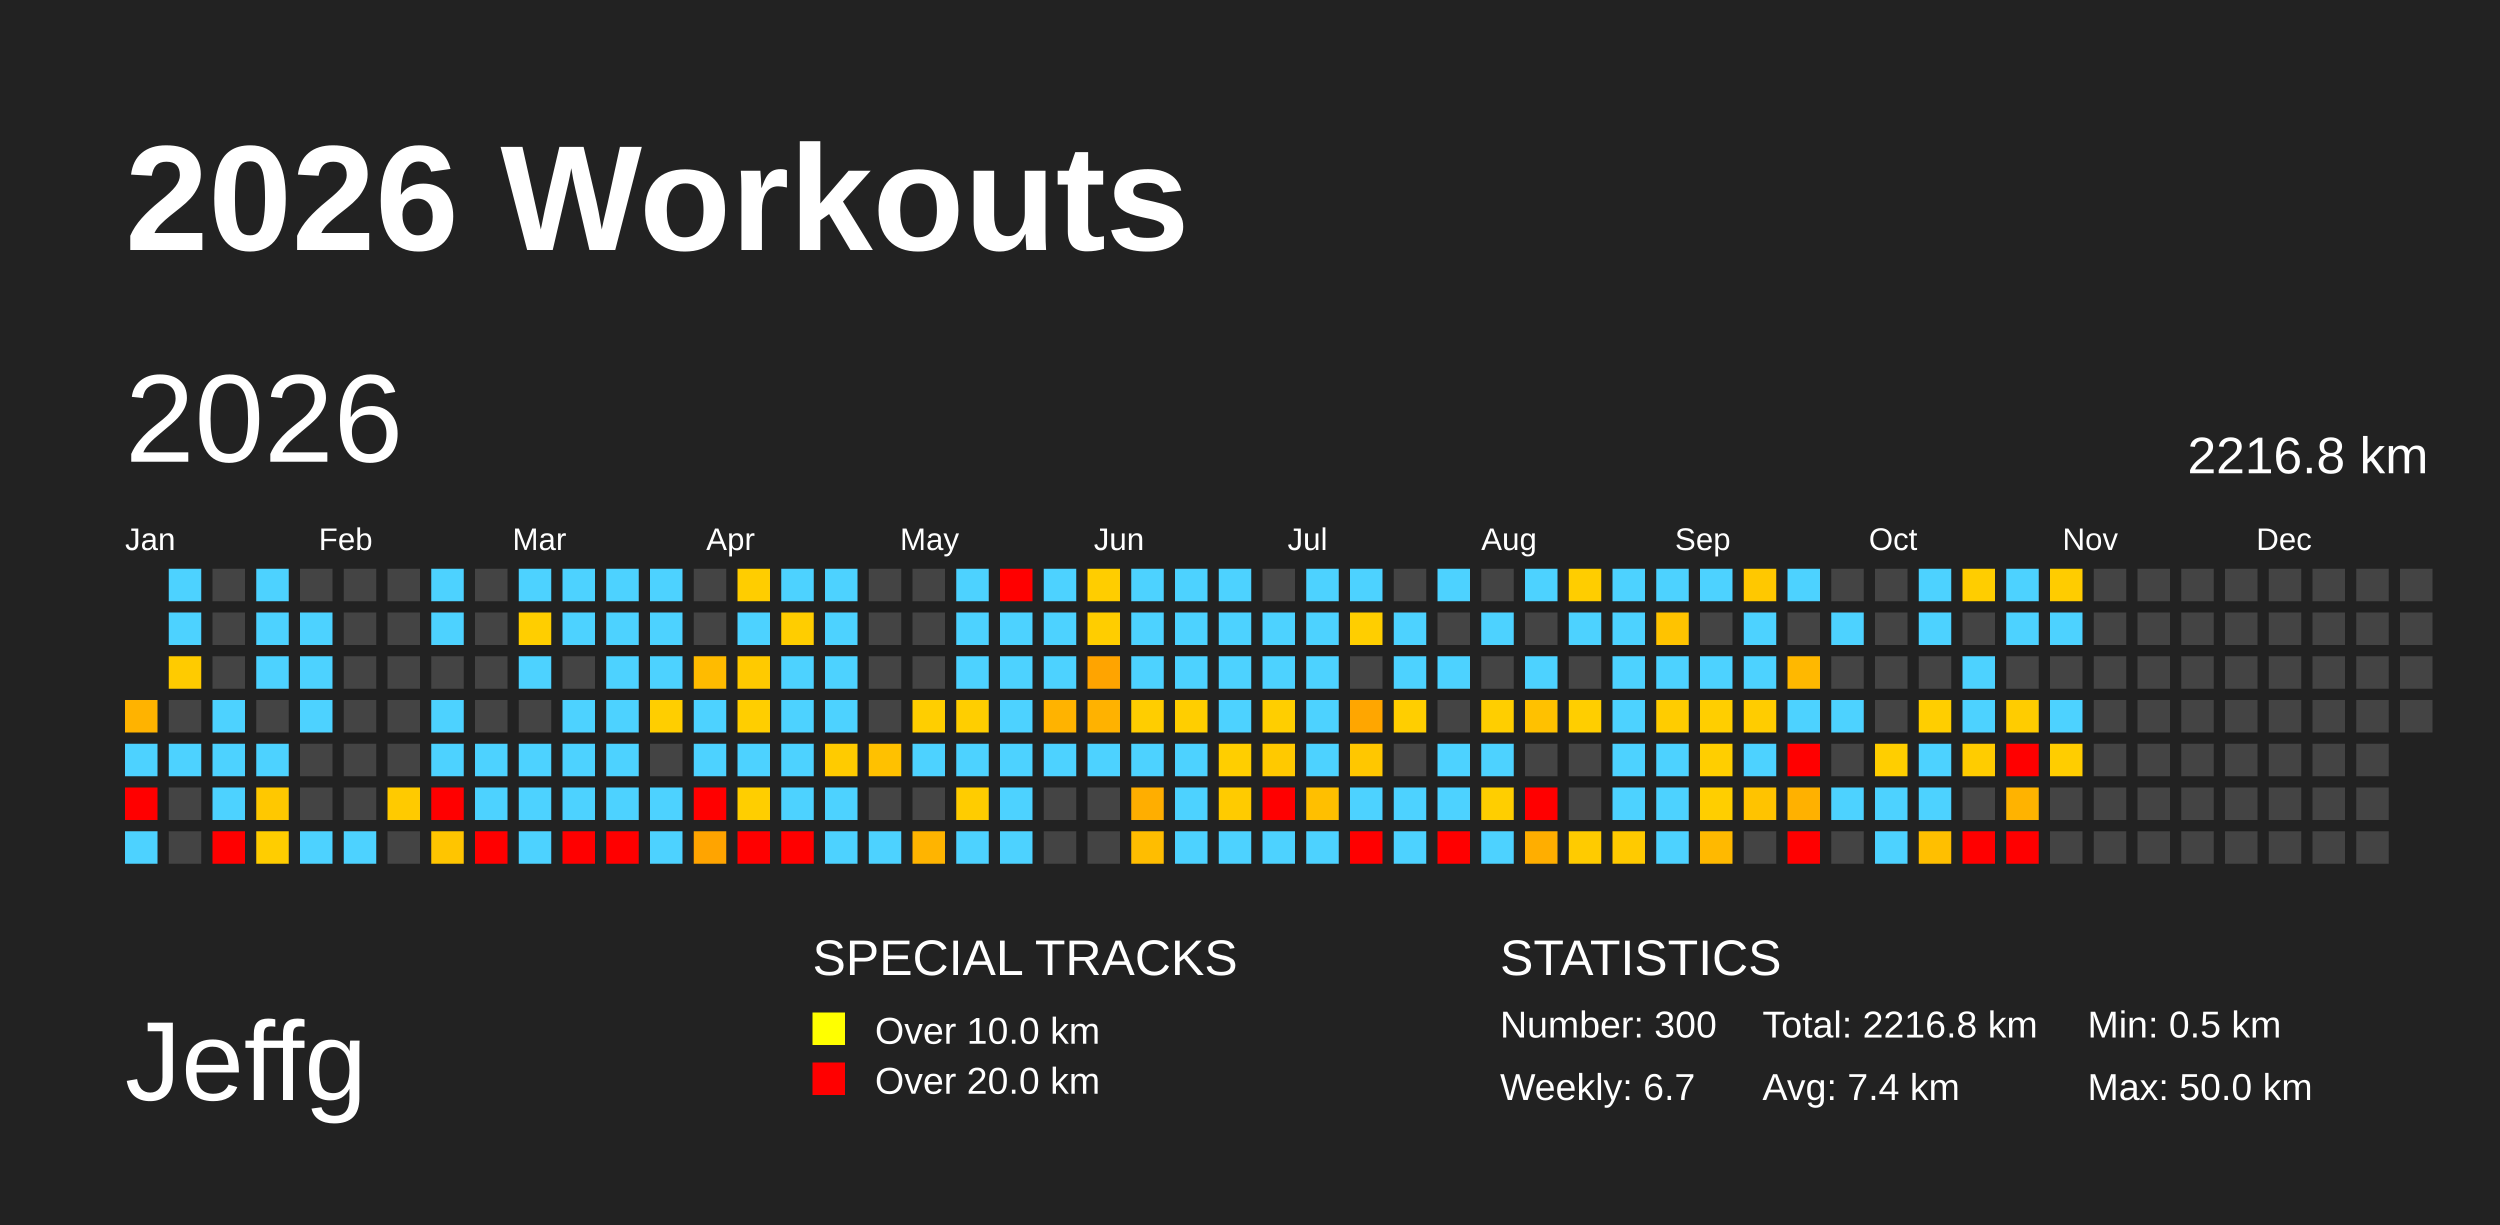
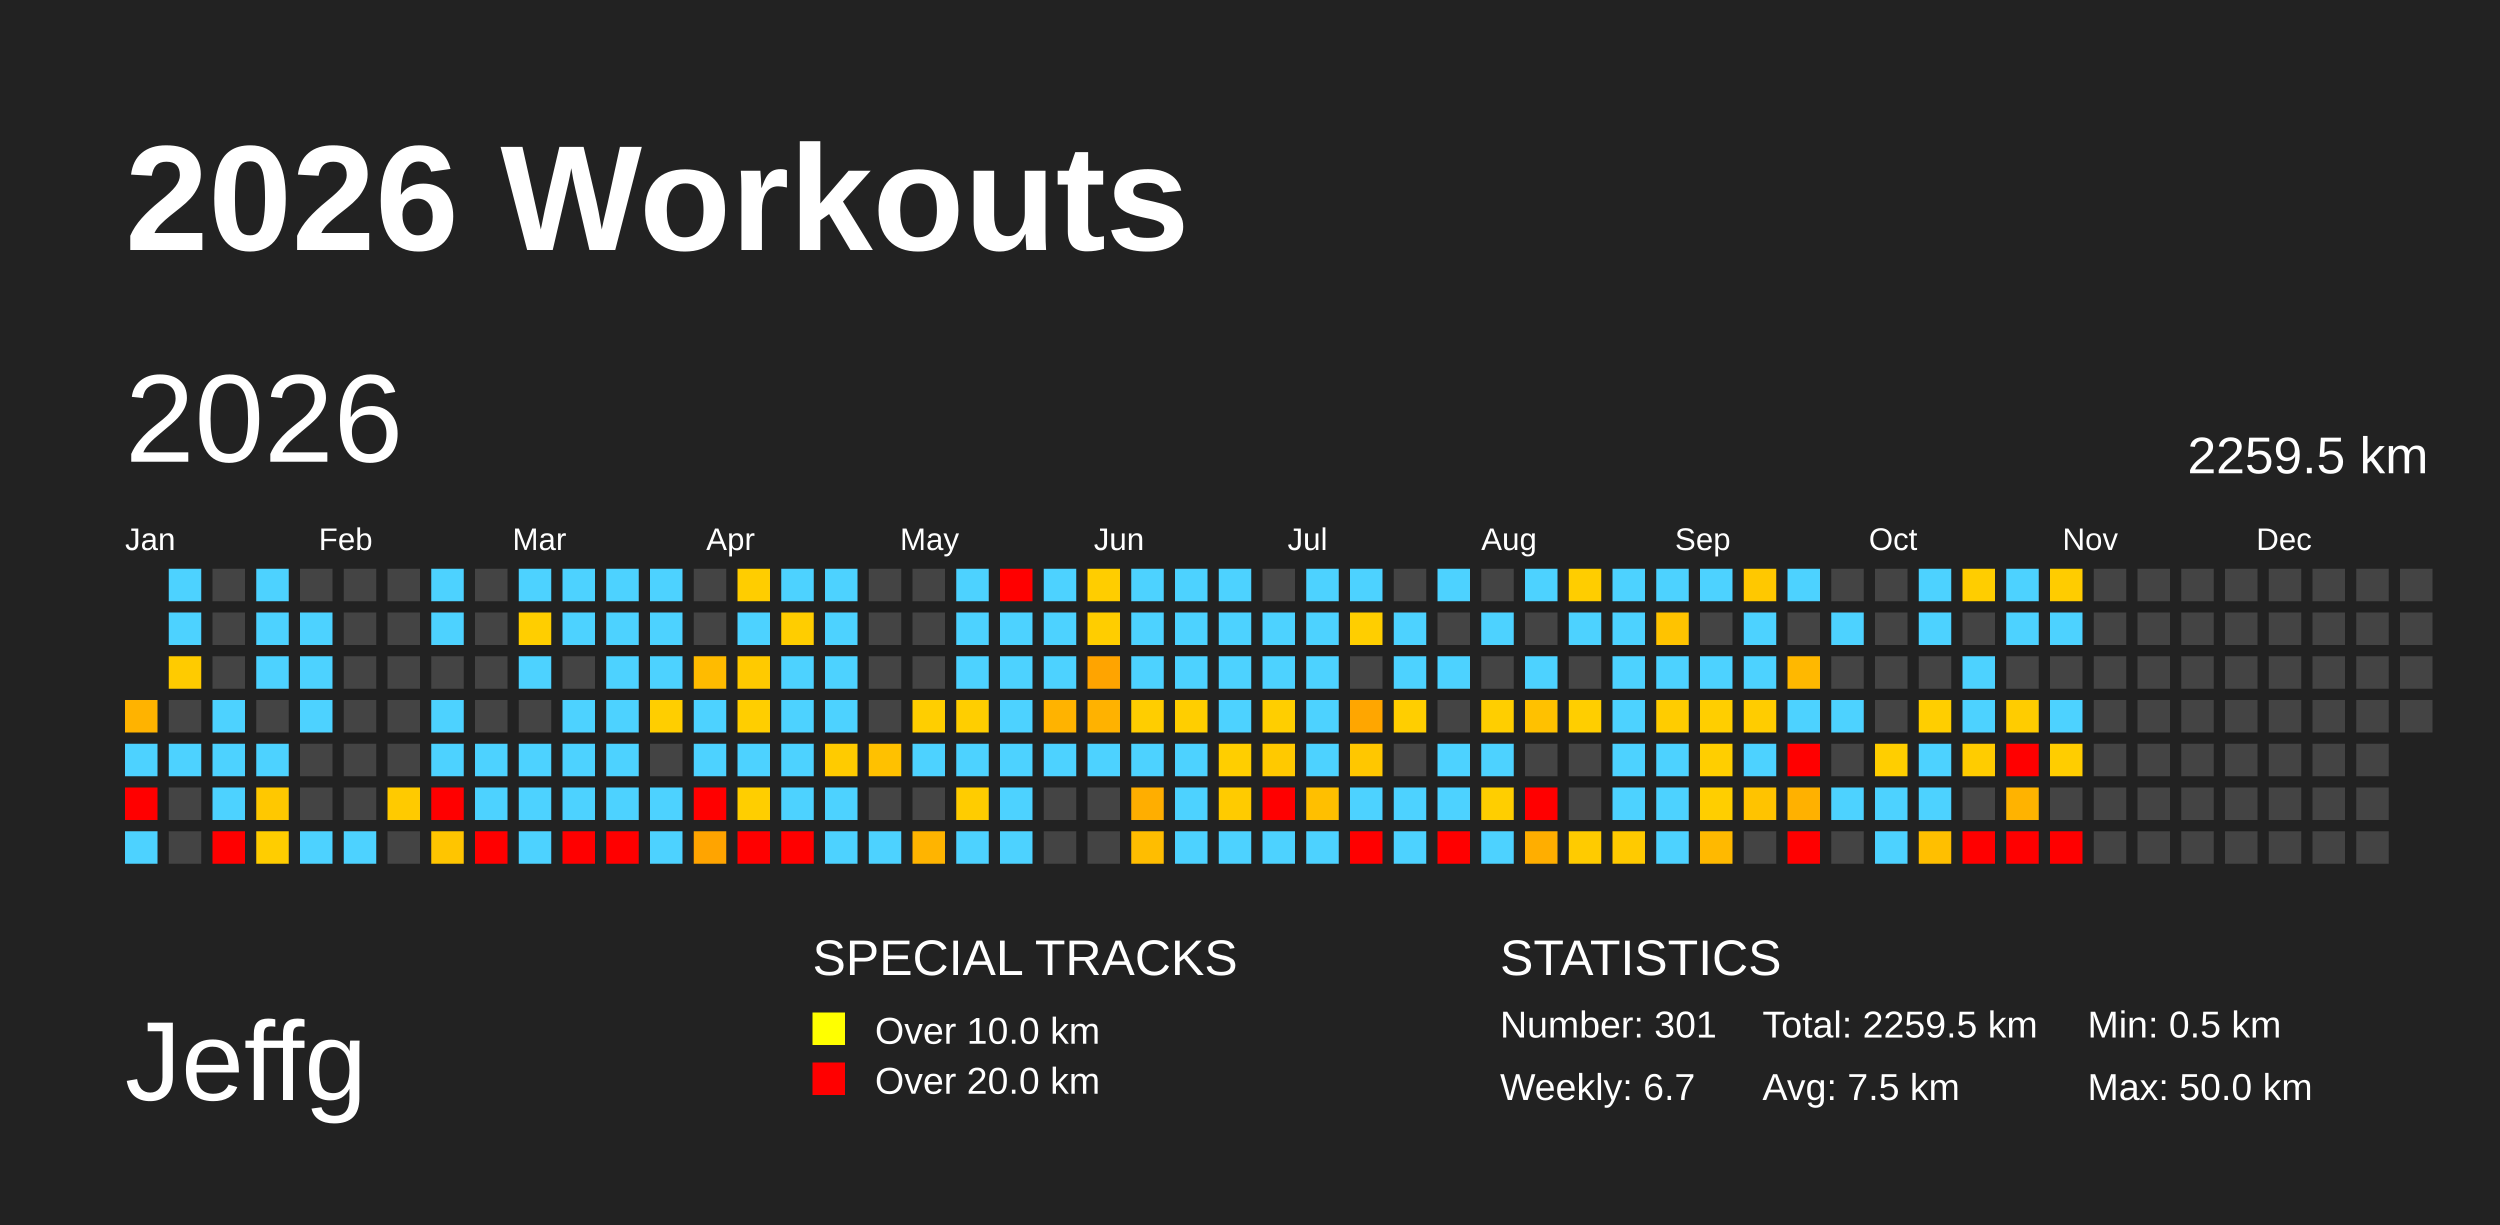
<svg xmlns="http://www.w3.org/2000/svg" baseProfile="full" height="98mm" version="1.1" viewBox="0,0,200,98" width="200mm">
  <defs />
  <rect fill="#222222" height="98" width="200" x="0" y="0" />
  <text fill="#FFFFFF" style="font-size:12px; font-family:Arial; font-weight:bold;" x="10" y="20">2026 Workouts</text>
  <text fill="#FFFFFF" style="font-size:9px; font-family:Arial" x="10" y="88">Jeffg</text>
  <text fill="#FFFFFF" style="font-size:4px; font-family:Arial" x="65" y="78">SPECIAL TRACKS</text>
  <rect fill="yellow" height="2.6" width="2.6" x="65" y="81" />
  <text fill="#FFFFFF" style="font-size:3px; font-family:Arial" x="70" y="83.5">Over 10.0 km</text>
  <rect fill="red" height="2.6" width="2.6" x="65" y="85" />
  <text fill="#FFFFFF" style="font-size:3px; font-family:Arial" x="70" y="87.5">Over 20.0 km</text>
  <text fill="#FFFFFF" style="font-size:4px; font-family:Arial" x="120" y="78">STATISTICS</text>
-   <text fill="#FFFFFF" style="font-size:3px; font-family:Arial" x="120" y="83">Number: 300</text>
+   <text fill="#FFFFFF" style="font-size:3px; font-family:Arial" x="120" y="83">Number: 301</text>
  <text fill="#FFFFFF" style="font-size:3px; font-family:Arial" x="120" y="88">Weekly: 6.7</text>
-   <text fill="#FFFFFF" style="font-size:3px; font-family:Arial" x="141" y="83">Total: 2216.8 km</text>
-   <text fill="#FFFFFF" style="font-size:3px; font-family:Arial" x="141" y="88">Avg: 7.4 km</text>
+   <text fill="#FFFFFF" style="font-size:3px; font-family:Arial" x="141" y="83">Total: 2259.5 km</text>
+   <text fill="#FFFFFF" style="font-size:3px; font-family:Arial" x="141" y="88">Avg: 7.5 km</text>
  <text fill="#FFFFFF" style="font-size:3px; font-family:Arial" x="167" y="83">Min: 0.5 km</text>
  <text fill="#FFFFFF" style="font-size:3px; font-family:Arial" x="167" y="88">Max: 50.0 km</text>
  <text dominant-baseline="hanging" fill="#FFFFFF" style="font-size:10.0px; font-family:Arial;" x="10" y="30">2026</text>
-   <text dominant-baseline="hanging" fill="#FFFFFF" style="font-size:4.125px; font-family:Arial;" x="175" y="35">2216.8 km</text>
+   <text dominant-baseline="hanging" fill="#FFFFFF" style="font-size:4.125px; font-family:Arial;" x="175" y="35">2259.5 km</text>
  <text fill="#FFFFFF" style="font-size:2.5px; font-family:Arial" x="10.0" y="44">Jan</text>
  <text fill="#FFFFFF" style="font-size:2.5px; font-family:Arial" x="25.5" y="44">Feb</text>
  <text fill="#FFFFFF" style="font-size:2.5px; font-family:Arial" x="41.0" y="44">Mar</text>
  <text fill="#FFFFFF" style="font-size:2.5px; font-family:Arial" x="56.5" y="44">Apr</text>
  <text fill="#FFFFFF" style="font-size:2.5px; font-family:Arial" x="72.0" y="44">May</text>
  <text fill="#FFFFFF" style="font-size:2.5px; font-family:Arial" x="87.5" y="44">Jun</text>
  <text fill="#FFFFFF" style="font-size:2.5px; font-family:Arial" x="103.0" y="44">Jul</text>
  <text fill="#FFFFFF" style="font-size:2.5px; font-family:Arial" x="118.5" y="44">Aug</text>
  <text fill="#FFFFFF" style="font-size:2.5px; font-family:Arial" x="134.0" y="44">Sep</text>
  <text fill="#FFFFFF" style="font-size:2.5px; font-family:Arial" x="149.5" y="44">Oct</text>
  <text fill="#FFFFFF" style="font-size:2.5px; font-family:Arial" x="165.0" y="44">Nov</text>
  <text fill="#FFFFFF" style="font-size:2.5px; font-family:Arial" x="180.5" y="44">Dec</text>
  <rect fill="#ffb300" height="2.6" width="2.6" x="10.0" y="56.0" />
  <rect fill="#4dd2ff" height="2.6" width="2.6" x="10.0" y="59.5" />
  <rect fill="red" height="2.6" width="2.6" x="10.0" y="63.0" />
  <rect fill="#4dd2ff" height="2.6" width="2.6" x="10.0" y="66.5" />
  <rect fill="#4dd2ff" height="2.6" width="2.6" x="13.5" y="45.5" />
  <rect fill="#4dd2ff" height="2.6" width="2.6" x="13.5" y="49.0" />
  <rect fill="#ffcb00" height="2.6" width="2.6" x="13.5" y="52.5" />
  <rect fill="#444444" height="2.6" width="2.6" x="13.5" y="56.0" />
  <rect fill="#4dd2ff" height="2.6" width="2.6" x="13.5" y="59.5" />
  <rect fill="#444444" height="2.6" width="2.6" x="13.5" y="63.0" />
  <rect fill="#444444" height="2.6" width="2.6" x="13.5" y="66.5" />
  <rect fill="#444444" height="2.6" width="2.6" x="17.0" y="45.5" />
  <rect fill="#444444" height="2.6" width="2.6" x="17.0" y="49.0" />
  <rect fill="#444444" height="2.6" width="2.6" x="17.0" y="52.5" />
  <rect fill="#4dd2ff" height="2.6" width="2.6" x="17.0" y="56.0" />
  <rect fill="#4dd2ff" height="2.6" width="2.6" x="17.0" y="59.5" />
  <rect fill="#4dd2ff" height="2.6" width="2.6" x="17.0" y="63.0" />
  <rect fill="red" height="2.6" width="2.6" x="17.0" y="66.5" />
  <rect fill="#4dd2ff" height="2.6" width="2.6" x="20.5" y="45.5" />
  <rect fill="#4dd2ff" height="2.6" width="2.6" x="20.5" y="49.0" />
  <rect fill="#4dd2ff" height="2.6" width="2.6" x="20.5" y="52.5" />
  <rect fill="#444444" height="2.6" width="2.6" x="20.5" y="56.0" />
  <rect fill="#4dd2ff" height="2.6" width="2.6" x="20.5" y="59.5" />
  <rect fill="#ffc800" height="2.6" width="2.6" x="20.5" y="63.0" />
  <rect fill="#ffcd00" height="2.6" width="2.6" x="20.5" y="66.5" />
  <rect fill="#444444" height="2.6" width="2.6" x="24.0" y="45.5" />
  <rect fill="#4dd2ff" height="2.6" width="2.6" x="24.0" y="49.0" />
  <rect fill="#4dd2ff" height="2.6" width="2.6" x="24.0" y="52.5" />
  <rect fill="#4dd2ff" height="2.6" width="2.6" x="24.0" y="56.0" />
  <rect fill="#444444" height="2.6" width="2.6" x="24.0" y="59.5" />
  <rect fill="#444444" height="2.6" width="2.6" x="24.0" y="63.0" />
  <rect fill="#4dd2ff" height="2.6" width="2.6" x="24.0" y="66.5" />
  <rect fill="#444444" height="2.6" width="2.6" x="27.5" y="45.5" />
  <rect fill="#444444" height="2.6" width="2.6" x="27.5" y="49.0" />
  <rect fill="#444444" height="2.6" width="2.6" x="27.5" y="52.5" />
  <rect fill="#444444" height="2.6" width="2.6" x="27.5" y="56.0" />
  <rect fill="#444444" height="2.6" width="2.6" x="27.5" y="59.5" />
  <rect fill="#444444" height="2.6" width="2.6" x="27.5" y="63.0" />
  <rect fill="#4dd2ff" height="2.6" width="2.6" x="27.5" y="66.5" />
  <rect fill="#444444" height="2.6" width="2.6" x="31.0" y="45.5" />
  <rect fill="#444444" height="2.6" width="2.6" x="31.0" y="49.0" />
  <rect fill="#444444" height="2.6" width="2.6" x="31.0" y="52.5" />
  <rect fill="#444444" height="2.6" width="2.6" x="31.0" y="56.0" />
  <rect fill="#444444" height="2.6" width="2.6" x="31.0" y="59.5" />
  <rect fill="#ffca00" height="2.6" width="2.6" x="31.0" y="63.0" />
  <rect fill="#444444" height="2.6" width="2.6" x="31.0" y="66.5" />
  <rect fill="#4dd2ff" height="2.6" width="2.6" x="34.5" y="45.5" />
  <rect fill="#4dd2ff" height="2.6" width="2.6" x="34.5" y="49.0" />
  <rect fill="#444444" height="2.6" width="2.6" x="34.5" y="52.5" />
  <rect fill="#4dd2ff" height="2.6" width="2.6" x="34.5" y="56.0" />
  <rect fill="#4dd2ff" height="2.6" width="2.6" x="34.5" y="59.5" />
  <rect fill="red" height="2.6" width="2.6" x="34.5" y="63.0" />
  <rect fill="#ffc500" height="2.6" width="2.6" x="34.5" y="66.5" />
  <rect fill="#444444" height="2.6" width="2.6" x="38.0" y="45.5" />
  <rect fill="#444444" height="2.6" width="2.6" x="38.0" y="49.0" />
  <rect fill="#444444" height="2.6" width="2.6" x="38.0" y="52.5" />
  <rect fill="#444444" height="2.6" width="2.6" x="38.0" y="56.0" />
  <rect fill="#4dd2ff" height="2.6" width="2.6" x="38.0" y="59.5" />
  <rect fill="#4dd2ff" height="2.6" width="2.6" x="38.0" y="63.0" />
  <rect fill="red" height="2.6" width="2.6" x="38.0" y="66.5" />
  <rect fill="#4dd2ff" height="2.6" width="2.6" x="41.5" y="45.5" />
  <rect fill="#ffce00" height="2.6" width="2.6" x="41.5" y="49.0" />
  <rect fill="#4dd2ff" height="2.6" width="2.6" x="41.5" y="52.5" />
  <rect fill="#444444" height="2.6" width="2.6" x="41.5" y="56.0" />
  <rect fill="#4dd2ff" height="2.6" width="2.6" x="41.5" y="59.5" />
  <rect fill="#4dd2ff" height="2.6" width="2.6" x="41.5" y="63.0" />
  <rect fill="#4dd2ff" height="2.6" width="2.6" x="41.5" y="66.5" />
  <rect fill="#4dd2ff" height="2.6" width="2.6" x="45.0" y="45.5" />
  <rect fill="#4dd2ff" height="2.6" width="2.6" x="45.0" y="49.0" />
  <rect fill="#444444" height="2.6" width="2.6" x="45.0" y="52.5" />
  <rect fill="#4dd2ff" height="2.6" width="2.6" x="45.0" y="56.0" />
  <rect fill="#4dd2ff" height="2.6" width="2.6" x="45.0" y="59.5" />
  <rect fill="#4dd2ff" height="2.6" width="2.6" x="45.0" y="63.0" />
  <rect fill="red" height="2.6" width="2.6" x="45.0" y="66.5" />
  <rect fill="#4dd2ff" height="2.6" width="2.6" x="48.5" y="45.5" />
  <rect fill="#4dd2ff" height="2.6" width="2.6" x="48.5" y="49.0" />
  <rect fill="#4dd2ff" height="2.6" width="2.6" x="48.5" y="52.5" />
  <rect fill="#4dd2ff" height="2.6" width="2.6" x="48.5" y="56.0" />
  <rect fill="#4dd2ff" height="2.6" width="2.6" x="48.5" y="59.5" />
  <rect fill="#4dd2ff" height="2.6" width="2.6" x="48.5" y="63.0" />
  <rect fill="red" height="2.6" width="2.6" x="48.5" y="66.5" />
  <rect fill="#4dd2ff" height="2.6" width="2.6" x="52.0" y="45.5" />
  <rect fill="#4dd2ff" height="2.6" width="2.6" x="52.0" y="49.0" />
  <rect fill="#4dd2ff" height="2.6" width="2.6" x="52.0" y="52.5" />
  <rect fill="#ffce00" height="2.6" width="2.6" x="52.0" y="56.0" />
  <rect fill="#444444" height="2.6" width="2.6" x="52.0" y="59.5" />
  <rect fill="#4dd2ff" height="2.6" width="2.6" x="52.0" y="63.0" />
  <rect fill="#4dd2ff" height="2.6" width="2.6" x="52.0" y="66.5" />
  <rect fill="#444444" height="2.6" width="2.6" x="55.5" y="45.5" />
  <rect fill="#444444" height="2.6" width="2.6" x="55.5" y="49.0" />
  <rect fill="#ffbb00" height="2.6" width="2.6" x="55.5" y="52.5" />
  <rect fill="#4dd2ff" height="2.6" width="2.6" x="55.5" y="56.0" />
  <rect fill="#4dd2ff" height="2.6" width="2.6" x="55.5" y="59.5" />
  <rect fill="red" height="2.6" width="2.6" x="55.5" y="63.0" />
  <rect fill="#ffa400" height="2.6" width="2.6" x="55.5" y="66.5" />
  <rect fill="#ffcd00" height="2.6" width="2.6" x="59.0" y="45.5" />
  <rect fill="#4dd2ff" height="2.6" width="2.6" x="59.0" y="49.0" />
  <rect fill="#ffca00" height="2.6" width="2.6" x="59.0" y="52.5" />
  <rect fill="#ffce00" height="2.6" width="2.6" x="59.0" y="56.0" />
  <rect fill="#4dd2ff" height="2.6" width="2.6" x="59.0" y="59.5" />
  <rect fill="#ffce00" height="2.6" width="2.6" x="59.0" y="63.0" />
  <rect fill="red" height="2.6" width="2.6" x="59.0" y="66.5" />
  <rect fill="#4dd2ff" height="2.6" width="2.6" x="62.5" y="45.5" />
  <rect fill="#ffcd00" height="2.6" width="2.6" x="62.5" y="49.0" />
  <rect fill="#4dd2ff" height="2.6" width="2.6" x="62.5" y="52.5" />
  <rect fill="#4dd2ff" height="2.6" width="2.6" x="62.5" y="56.0" />
  <rect fill="#4dd2ff" height="2.6" width="2.6" x="62.5" y="59.5" />
  <rect fill="#4dd2ff" height="2.6" width="2.6" x="62.5" y="63.0" />
  <rect fill="red" height="2.6" width="2.6" x="62.5" y="66.5" />
  <rect fill="#4dd2ff" height="2.6" width="2.6" x="66.0" y="45.5" />
  <rect fill="#4dd2ff" height="2.6" width="2.6" x="66.0" y="49.0" />
  <rect fill="#4dd2ff" height="2.6" width="2.6" x="66.0" y="52.5" />
  <rect fill="#4dd2ff" height="2.6" width="2.6" x="66.0" y="56.0" />
  <rect fill="#ffcb00" height="2.6" width="2.6" x="66.0" y="59.5" />
  <rect fill="#4dd2ff" height="2.6" width="2.6" x="66.0" y="63.0" />
  <rect fill="#4dd2ff" height="2.6" width="2.6" x="66.0" y="66.5" />
  <rect fill="#444444" height="2.6" width="2.6" x="69.5" y="45.5" />
  <rect fill="#444444" height="2.6" width="2.6" x="69.5" y="49.0" />
  <rect fill="#444444" height="2.6" width="2.6" x="69.5" y="52.5" />
  <rect fill="#444444" height="2.6" width="2.6" x="69.5" y="56.0" />
  <rect fill="#ffc100" height="2.6" width="2.6" x="69.5" y="59.5" />
  <rect fill="#444444" height="2.6" width="2.6" x="69.5" y="63.0" />
  <rect fill="#4dd2ff" height="2.6" width="2.6" x="69.5" y="66.5" />
  <rect fill="#444444" height="2.6" width="2.6" x="73.0" y="45.5" />
  <rect fill="#444444" height="2.6" width="2.6" x="73.0" y="49.0" />
  <rect fill="#444444" height="2.6" width="2.6" x="73.0" y="52.5" />
  <rect fill="#ffce00" height="2.6" width="2.6" x="73.0" y="56.0" />
  <rect fill="#4dd2ff" height="2.6" width="2.6" x="73.0" y="59.5" />
  <rect fill="#444444" height="2.6" width="2.6" x="73.0" y="63.0" />
  <rect fill="#ffb400" height="2.6" width="2.6" x="73.0" y="66.5" />
  <rect fill="#4dd2ff" height="2.6" width="2.6" x="76.5" y="45.5" />
  <rect fill="#4dd2ff" height="2.6" width="2.6" x="76.5" y="49.0" />
  <rect fill="#4dd2ff" height="2.6" width="2.6" x="76.5" y="52.5" />
  <rect fill="#ffce00" height="2.6" width="2.6" x="76.5" y="56.0" />
  <rect fill="#4dd2ff" height="2.6" width="2.6" x="76.5" y="59.5" />
  <rect fill="#ffcc00" height="2.6" width="2.6" x="76.5" y="63.0" />
  <rect fill="#4dd2ff" height="2.6" width="2.6" x="76.5" y="66.5" />
  <rect fill="red" height="2.6" width="2.6" x="80.0" y="45.5" />
  <rect fill="#4dd2ff" height="2.6" width="2.6" x="80.0" y="49.0" />
  <rect fill="#4dd2ff" height="2.6" width="2.6" x="80.0" y="52.5" />
  <rect fill="#4dd2ff" height="2.6" width="2.6" x="80.0" y="56.0" />
  <rect fill="#4dd2ff" height="2.6" width="2.6" x="80.0" y="59.5" />
  <rect fill="#4dd2ff" height="2.6" width="2.6" x="80.0" y="63.0" />
  <rect fill="#4dd2ff" height="2.6" width="2.6" x="80.0" y="66.5" />
  <rect fill="#4dd2ff" height="2.6" width="2.6" x="83.5" y="45.5" />
  <rect fill="#4dd2ff" height="2.6" width="2.6" x="83.5" y="49.0" />
  <rect fill="#4dd2ff" height="2.6" width="2.6" x="83.5" y="52.5" />
  <rect fill="#ffb300" height="2.6" width="2.6" x="83.5" y="56.0" />
  <rect fill="#4dd2ff" height="2.6" width="2.6" x="83.5" y="59.5" />
  <rect fill="#444444" height="2.6" width="2.6" x="83.5" y="63.0" />
  <rect fill="#444444" height="2.6" width="2.6" x="83.5" y="66.5" />
  <rect fill="#ffcd00" height="2.6" width="2.6" x="87.0" y="45.5" />
  <rect fill="#ffcd00" height="2.6" width="2.6" x="87.0" y="49.0" />
  <rect fill="#ffa400" height="2.6" width="2.6" x="87.0" y="52.5" />
  <rect fill="#ffb200" height="2.6" width="2.6" x="87.0" y="56.0" />
  <rect fill="#4dd2ff" height="2.6" width="2.6" x="87.0" y="59.5" />
  <rect fill="#444444" height="2.6" width="2.6" x="87.0" y="63.0" />
  <rect fill="#444444" height="2.6" width="2.6" x="87.0" y="66.5" />
  <rect fill="#4dd2ff" height="2.6" width="2.6" x="90.5" y="45.5" />
  <rect fill="#4dd2ff" height="2.6" width="2.6" x="90.5" y="49.0" />
  <rect fill="#4dd2ff" height="2.6" width="2.6" x="90.5" y="52.5" />
  <rect fill="#ffcd00" height="2.6" width="2.6" x="90.5" y="56.0" />
  <rect fill="#4dd2ff" height="2.6" width="2.6" x="90.5" y="59.5" />
  <rect fill="#ffae00" height="2.6" width="2.6" x="90.5" y="63.0" />
  <rect fill="#ffbd00" height="2.6" width="2.6" x="90.5" y="66.5" />
  <rect fill="#4dd2ff" height="2.6" width="2.6" x="94.0" y="45.5" />
  <rect fill="#4dd2ff" height="2.6" width="2.6" x="94.0" y="49.0" />
  <rect fill="#4dd2ff" height="2.6" width="2.6" x="94.0" y="52.5" />
  <rect fill="#ffce00" height="2.6" width="2.6" x="94.0" y="56.0" />
  <rect fill="#4dd2ff" height="2.6" width="2.6" x="94.0" y="59.5" />
  <rect fill="#4dd2ff" height="2.6" width="2.6" x="94.0" y="63.0" />
  <rect fill="#4dd2ff" height="2.6" width="2.6" x="94.0" y="66.5" />
  <rect fill="#4dd2ff" height="2.6" width="2.6" x="97.5" y="45.5" />
  <rect fill="#4dd2ff" height="2.6" width="2.6" x="97.5" y="49.0" />
  <rect fill="#4dd2ff" height="2.6" width="2.6" x="97.5" y="52.5" />
  <rect fill="#4dd2ff" height="2.6" width="2.6" x="97.5" y="56.0" />
  <rect fill="#ffce00" height="2.6" width="2.6" x="97.5" y="59.5" />
  <rect fill="#ffcb00" height="2.6" width="2.6" x="97.5" y="63.0" />
  <rect fill="#4dd2ff" height="2.6" width="2.6" x="97.5" y="66.5" />
  <rect fill="#444444" height="2.6" width="2.6" x="101.0" y="45.5" />
  <rect fill="#4dd2ff" height="2.6" width="2.6" x="101.0" y="49.0" />
  <rect fill="#4dd2ff" height="2.6" width="2.6" x="101.0" y="52.5" />
  <rect fill="#ffce00" height="2.6" width="2.6" x="101.0" y="56.0" />
  <rect fill="#ffc900" height="2.6" width="2.6" x="101.0" y="59.5" />
  <rect fill="red" height="2.6" width="2.6" x="101.0" y="63.0" />
  <rect fill="#4dd2ff" height="2.6" width="2.6" x="101.0" y="66.5" />
  <rect fill="#4dd2ff" height="2.6" width="2.6" x="104.5" y="45.5" />
  <rect fill="#4dd2ff" height="2.6" width="2.6" x="104.5" y="49.0" />
  <rect fill="#4dd2ff" height="2.6" width="2.6" x="104.5" y="52.5" />
  <rect fill="#4dd2ff" height="2.6" width="2.6" x="104.5" y="56.0" />
  <rect fill="#4dd2ff" height="2.6" width="2.6" x="104.5" y="59.5" />
  <rect fill="#ffbf00" height="2.6" width="2.6" x="104.5" y="63.0" />
  <rect fill="#4dd2ff" height="2.6" width="2.6" x="104.5" y="66.5" />
  <rect fill="#4dd2ff" height="2.6" width="2.6" x="108.0" y="45.5" />
  <rect fill="#ffce00" height="2.6" width="2.6" x="108.0" y="49.0" />
  <rect fill="#444444" height="2.6" width="2.6" x="108.0" y="52.5" />
  <rect fill="#ffa600" height="2.6" width="2.6" x="108.0" y="56.0" />
  <rect fill="#ffc700" height="2.6" width="2.6" x="108.0" y="59.5" />
  <rect fill="#4dd2ff" height="2.6" width="2.6" x="108.0" y="63.0" />
  <rect fill="red" height="2.6" width="2.6" x="108.0" y="66.5" />
  <rect fill="#444444" height="2.6" width="2.6" x="111.5" y="45.5" />
  <rect fill="#4dd2ff" height="2.6" width="2.6" x="111.5" y="49.0" />
  <rect fill="#4dd2ff" height="2.6" width="2.6" x="111.5" y="52.5" />
  <rect fill="#ffce00" height="2.6" width="2.6" x="111.5" y="56.0" />
  <rect fill="#444444" height="2.6" width="2.6" x="111.5" y="59.5" />
  <rect fill="#4dd2ff" height="2.6" width="2.6" x="111.5" y="63.0" />
  <rect fill="#4dd2ff" height="2.6" width="2.6" x="111.5" y="66.5" />
  <rect fill="#4dd2ff" height="2.6" width="2.6" x="115.0" y="45.5" />
  <rect fill="#444444" height="2.6" width="2.6" x="115.0" y="49.0" />
  <rect fill="#4dd2ff" height="2.6" width="2.6" x="115.0" y="52.5" />
  <rect fill="#444444" height="2.6" width="2.6" x="115.0" y="56.0" />
  <rect fill="#4dd2ff" height="2.6" width="2.6" x="115.0" y="59.5" />
  <rect fill="#4dd2ff" height="2.6" width="2.6" x="115.0" y="63.0" />
  <rect fill="red" height="2.6" width="2.6" x="115.0" y="66.5" />
  <rect fill="#444444" height="2.6" width="2.6" x="118.5" y="45.5" />
  <rect fill="#4dd2ff" height="2.6" width="2.6" x="118.5" y="49.0" />
  <rect fill="#444444" height="2.6" width="2.6" x="118.5" y="52.5" />
  <rect fill="#ffce00" height="2.6" width="2.6" x="118.5" y="56.0" />
  <rect fill="#4dd2ff" height="2.6" width="2.6" x="118.5" y="59.5" />
  <rect fill="#ffce00" height="2.6" width="2.6" x="118.5" y="63.0" />
  <rect fill="#4dd2ff" height="2.6" width="2.6" x="118.5" y="66.5" />
  <rect fill="#4dd2ff" height="2.6" width="2.6" x="122.0" y="45.5" />
  <rect fill="#444444" height="2.6" width="2.6" x="122.0" y="49.0" />
  <rect fill="#4dd2ff" height="2.6" width="2.6" x="122.0" y="52.5" />
  <rect fill="#ffc100" height="2.6" width="2.6" x="122.0" y="56.0" />
  <rect fill="#444444" height="2.6" width="2.6" x="122.0" y="59.5" />
  <rect fill="red" height="2.6" width="2.6" x="122.0" y="63.0" />
  <rect fill="#ffae00" height="2.6" width="2.6" x="122.0" y="66.5" />
  <rect fill="#ffcd00" height="2.6" width="2.6" x="125.5" y="45.5" />
  <rect fill="#4dd2ff" height="2.6" width="2.6" x="125.5" y="49.0" />
  <rect fill="#444444" height="2.6" width="2.6" x="125.5" y="52.5" />
  <rect fill="#ffce00" height="2.6" width="2.6" x="125.5" y="56.0" />
  <rect fill="#444444" height="2.6" width="2.6" x="125.5" y="59.5" />
  <rect fill="#444444" height="2.6" width="2.6" x="125.5" y="63.0" />
  <rect fill="#ffcb00" height="2.6" width="2.6" x="125.5" y="66.5" />
  <rect fill="#4dd2ff" height="2.6" width="2.6" x="129.0" y="45.5" />
  <rect fill="#4dd2ff" height="2.6" width="2.6" x="129.0" y="49.0" />
  <rect fill="#4dd2ff" height="2.6" width="2.6" x="129.0" y="52.5" />
  <rect fill="#4dd2ff" height="2.6" width="2.6" x="129.0" y="56.0" />
  <rect fill="#4dd2ff" height="2.6" width="2.6" x="129.0" y="59.5" />
  <rect fill="#4dd2ff" height="2.6" width="2.6" x="129.0" y="63.0" />
  <rect fill="#ffca00" height="2.6" width="2.6" x="129.0" y="66.5" />
  <rect fill="#4dd2ff" height="2.6" width="2.6" x="132.5" y="45.5" />
  <rect fill="#ffc300" height="2.6" width="2.6" x="132.5" y="49.0" />
  <rect fill="#4dd2ff" height="2.6" width="2.6" x="132.5" y="52.5" />
  <rect fill="#ffcc00" height="2.6" width="2.6" x="132.5" y="56.0" />
  <rect fill="#4dd2ff" height="2.6" width="2.6" x="132.5" y="59.5" />
  <rect fill="#4dd2ff" height="2.6" width="2.6" x="132.5" y="63.0" />
  <rect fill="#4dd2ff" height="2.6" width="2.6" x="132.5" y="66.5" />
  <rect fill="#4dd2ff" height="2.6" width="2.6" x="136.0" y="45.5" />
  <rect fill="#444444" height="2.6" width="2.6" x="136.0" y="49.0" />
  <rect fill="#4dd2ff" height="2.6" width="2.6" x="136.0" y="52.5" />
  <rect fill="#ffce00" height="2.6" width="2.6" x="136.0" y="56.0" />
  <rect fill="#ffce00" height="2.6" width="2.6" x="136.0" y="59.5" />
  <rect fill="#ffce00" height="2.6" width="2.6" x="136.0" y="63.0" />
  <rect fill="#ffb900" height="2.6" width="2.6" x="136.0" y="66.5" />
  <rect fill="#ffc800" height="2.6" width="2.6" x="139.5" y="45.5" />
  <rect fill="#4dd2ff" height="2.6" width="2.6" x="139.5" y="49.0" />
  <rect fill="#4dd2ff" height="2.6" width="2.6" x="139.5" y="52.5" />
  <rect fill="#ffcc00" height="2.6" width="2.6" x="139.5" y="56.0" />
  <rect fill="#4dd2ff" height="2.6" width="2.6" x="139.5" y="59.5" />
  <rect fill="#ffc300" height="2.6" width="2.6" x="139.5" y="63.0" />
  <rect fill="#444444" height="2.6" width="2.6" x="139.5" y="66.5" />
  <rect fill="#4dd2ff" height="2.6" width="2.6" x="143.0" y="45.5" />
  <rect fill="#444444" height="2.6" width="2.6" x="143.0" y="49.0" />
  <rect fill="#ffb800" height="2.6" width="2.6" x="143.0" y="52.5" />
  <rect fill="#4dd2ff" height="2.6" width="2.6" x="143.0" y="56.0" />
  <rect fill="red" height="2.6" width="2.6" x="143.0" y="59.5" />
  <rect fill="#ffb100" height="2.6" width="2.6" x="143.0" y="63.0" />
  <rect fill="red" height="2.6" width="2.6" x="143.0" y="66.5" />
  <rect fill="#444444" height="2.6" width="2.6" x="146.5" y="45.5" />
  <rect fill="#4dd2ff" height="2.6" width="2.6" x="146.5" y="49.0" />
  <rect fill="#444444" height="2.6" width="2.6" x="146.5" y="52.5" />
  <rect fill="#4dd2ff" height="2.6" width="2.6" x="146.5" y="56.0" />
  <rect fill="#444444" height="2.6" width="2.6" x="146.5" y="59.5" />
  <rect fill="#4dd2ff" height="2.6" width="2.6" x="146.5" y="63.0" />
  <rect fill="#444444" height="2.6" width="2.6" x="146.5" y="66.5" />
  <rect fill="#444444" height="2.6" width="2.6" x="150.0" y="45.5" />
  <rect fill="#444444" height="2.6" width="2.6" x="150.0" y="49.0" />
  <rect fill="#444444" height="2.6" width="2.6" x="150.0" y="52.5" />
  <rect fill="#444444" height="2.6" width="2.6" x="150.0" y="56.0" />
  <rect fill="#ffce00" height="2.6" width="2.6" x="150.0" y="59.5" />
  <rect fill="#4dd2ff" height="2.6" width="2.6" x="150.0" y="63.0" />
  <rect fill="#4dd2ff" height="2.6" width="2.6" x="150.0" y="66.5" />
  <rect fill="#4dd2ff" height="2.6" width="2.6" x="153.5" y="45.5" />
  <rect fill="#4dd2ff" height="2.6" width="2.6" x="153.5" y="49.0" />
  <rect fill="#444444" height="2.6" width="2.6" x="153.5" y="52.5" />
  <rect fill="#ffce00" height="2.6" width="2.6" x="153.5" y="56.0" />
  <rect fill="#4dd2ff" height="2.6" width="2.6" x="153.5" y="59.5" />
  <rect fill="#4dd2ff" height="2.6" width="2.6" x="153.5" y="63.0" />
  <rect fill="#ffbf00" height="2.6" width="2.6" x="153.5" y="66.5" />
  <rect fill="#ffcd00" height="2.6" width="2.6" x="157.0" y="45.5" />
  <rect fill="#444444" height="2.6" width="2.6" x="157.0" y="49.0" />
  <rect fill="#4dd2ff" height="2.6" width="2.6" x="157.0" y="52.5" />
  <rect fill="#4dd2ff" height="2.6" width="2.6" x="157.0" y="56.0" />
  <rect fill="#ffcc00" height="2.6" width="2.6" x="157.0" y="59.5" />
  <rect fill="#444444" height="2.6" width="2.6" x="157.0" y="63.0" />
  <rect fill="red" height="2.6" width="2.6" x="157.0" y="66.5" />
  <rect fill="#4dd2ff" height="2.6" width="2.6" x="160.5" y="45.5" />
  <rect fill="#4dd2ff" height="2.6" width="2.6" x="160.5" y="49.0" />
  <rect fill="#444444" height="2.6" width="2.6" x="160.5" y="52.5" />
  <rect fill="#ffcc00" height="2.6" width="2.6" x="160.5" y="56.0" />
  <rect fill="red" height="2.6" width="2.6" x="160.5" y="59.5" />
  <rect fill="#ffb300" height="2.6" width="2.6" x="160.5" y="63.0" />
  <rect fill="red" height="2.6" width="2.6" x="160.5" y="66.5" />
  <rect fill="#ffcc00" height="2.6" width="2.6" x="164.0" y="45.5" />
  <rect fill="#4dd2ff" height="2.6" width="2.6" x="164.0" y="49.0" />
  <rect fill="#444444" height="2.6" width="2.6" x="164.0" y="52.5" />
  <rect fill="#4dd2ff" height="2.6" width="2.6" x="164.0" y="56.0" />
  <rect fill="#ffcd00" height="2.6" width="2.6" x="164.0" y="59.5" />
  <rect fill="#444444" height="2.6" width="2.6" x="164.0" y="63.0" />
-   <rect fill="#444444" height="2.6" width="2.6" x="164.0" y="66.5" />
+   <rect fill="red" height="2.6" width="2.6" x="164.0" y="66.5" />
  <rect fill="#444444" height="2.6" width="2.6" x="167.5" y="45.5" />
  <rect fill="#444444" height="2.6" width="2.6" x="167.5" y="49.0" />
  <rect fill="#444444" height="2.6" width="2.6" x="167.5" y="52.5" />
  <rect fill="#444444" height="2.6" width="2.6" x="167.5" y="56.0" />
  <rect fill="#444444" height="2.6" width="2.6" x="167.5" y="59.5" />
  <rect fill="#444444" height="2.6" width="2.6" x="167.5" y="63.0" />
  <rect fill="#444444" height="2.6" width="2.6" x="167.5" y="66.5" />
  <rect fill="#444444" height="2.6" width="2.6" x="171.0" y="45.5" />
  <rect fill="#444444" height="2.6" width="2.6" x="171.0" y="49.0" />
  <rect fill="#444444" height="2.6" width="2.6" x="171.0" y="52.5" />
  <rect fill="#444444" height="2.6" width="2.6" x="171.0" y="56.0" />
  <rect fill="#444444" height="2.6" width="2.6" x="171.0" y="59.5" />
  <rect fill="#444444" height="2.6" width="2.6" x="171.0" y="63.0" />
  <rect fill="#444444" height="2.6" width="2.6" x="171.0" y="66.5" />
  <rect fill="#444444" height="2.6" width="2.6" x="174.5" y="45.5" />
  <rect fill="#444444" height="2.6" width="2.6" x="174.5" y="49.0" />
  <rect fill="#444444" height="2.6" width="2.6" x="174.5" y="52.5" />
  <rect fill="#444444" height="2.6" width="2.6" x="174.5" y="56.0" />
  <rect fill="#444444" height="2.6" width="2.6" x="174.5" y="59.5" />
  <rect fill="#444444" height="2.6" width="2.6" x="174.5" y="63.0" />
  <rect fill="#444444" height="2.6" width="2.6" x="174.5" y="66.5" />
  <rect fill="#444444" height="2.6" width="2.6" x="178.0" y="45.5" />
  <rect fill="#444444" height="2.6" width="2.6" x="178.0" y="49.0" />
  <rect fill="#444444" height="2.6" width="2.6" x="178.0" y="52.5" />
  <rect fill="#444444" height="2.6" width="2.6" x="178.0" y="56.0" />
  <rect fill="#444444" height="2.6" width="2.6" x="178.0" y="59.5" />
  <rect fill="#444444" height="2.6" width="2.6" x="178.0" y="63.0" />
  <rect fill="#444444" height="2.6" width="2.6" x="178.0" y="66.5" />
  <rect fill="#444444" height="2.6" width="2.6" x="181.5" y="45.5" />
  <rect fill="#444444" height="2.6" width="2.6" x="181.5" y="49.0" />
  <rect fill="#444444" height="2.6" width="2.6" x="181.5" y="52.5" />
  <rect fill="#444444" height="2.6" width="2.6" x="181.5" y="56.0" />
  <rect fill="#444444" height="2.6" width="2.6" x="181.5" y="59.5" />
  <rect fill="#444444" height="2.6" width="2.6" x="181.5" y="63.0" />
  <rect fill="#444444" height="2.6" width="2.6" x="181.5" y="66.5" />
  <rect fill="#444444" height="2.6" width="2.6" x="185.0" y="45.5" />
  <rect fill="#444444" height="2.6" width="2.6" x="185.0" y="49.0" />
  <rect fill="#444444" height="2.6" width="2.6" x="185.0" y="52.5" />
  <rect fill="#444444" height="2.6" width="2.6" x="185.0" y="56.0" />
  <rect fill="#444444" height="2.6" width="2.6" x="185.0" y="59.5" />
  <rect fill="#444444" height="2.6" width="2.6" x="185.0" y="63.0" />
  <rect fill="#444444" height="2.6" width="2.6" x="185.0" y="66.5" />
  <rect fill="#444444" height="2.6" width="2.6" x="188.5" y="45.5" />
  <rect fill="#444444" height="2.6" width="2.6" x="188.5" y="49.0" />
  <rect fill="#444444" height="2.6" width="2.6" x="188.5" y="52.5" />
  <rect fill="#444444" height="2.6" width="2.6" x="188.5" y="56.0" />
  <rect fill="#444444" height="2.6" width="2.6" x="188.5" y="59.5" />
  <rect fill="#444444" height="2.6" width="2.6" x="188.5" y="63.0" />
  <rect fill="#444444" height="2.6" width="2.6" x="188.5" y="66.5" />
  <rect fill="#444444" height="2.6" width="2.6" x="192.0" y="45.5" />
  <rect fill="#444444" height="2.6" width="2.6" x="192.0" y="49.0" />
  <rect fill="#444444" height="2.6" width="2.6" x="192.0" y="52.5" />
  <rect fill="#444444" height="2.6" width="2.6" x="192.0" y="56.0" />
</svg>
